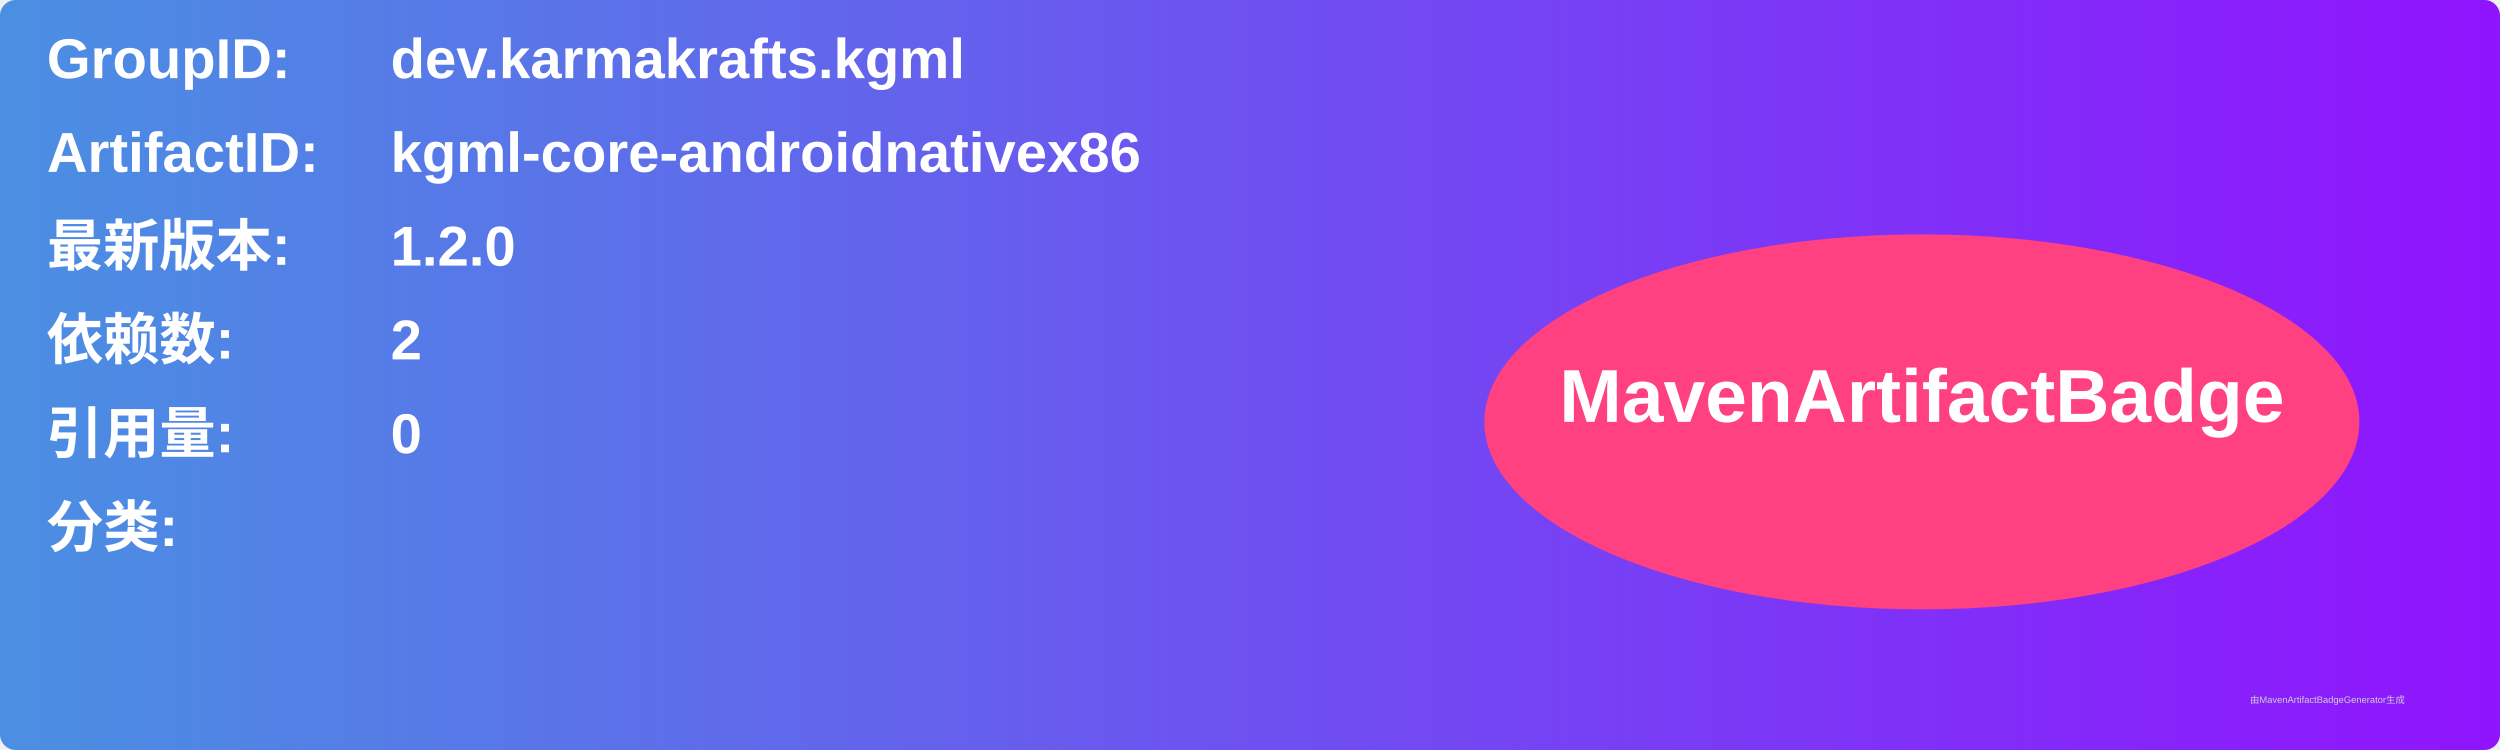
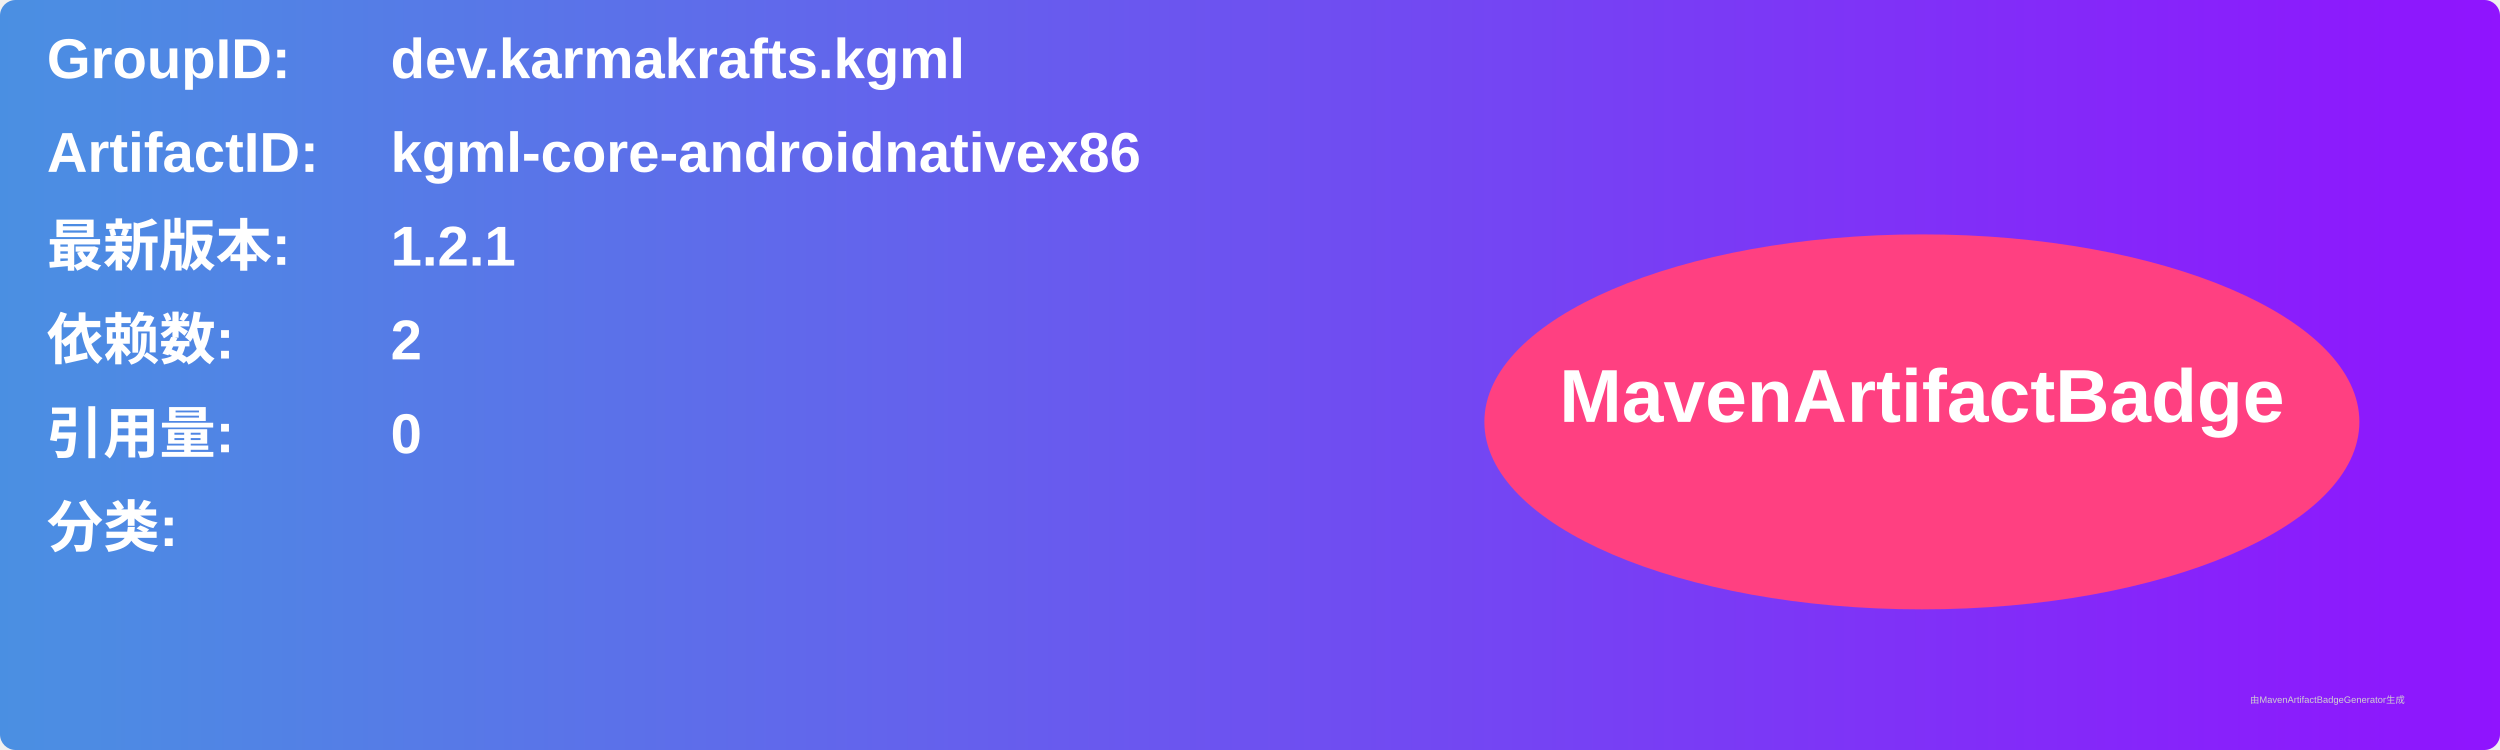
<svg xmlns="http://www.w3.org/2000/svg" width="800" height="240" viewBox="0 0 800 240">
  <linearGradient id="grad" x1="0%" y1="0%" x2="100%" y2="0%">
    <stop offset="0%" stop-color="#4a90e2" />
    <stop offset="100%" stop-color="#9013fe" />
  </linearGradient>
  <rect width="100%" height="100%" rx="5" ry="5" fill="url(#grad)" />
  <g transform="translate(15, 15)">
    <text x="0" y="10" font-family="Arial" font-size="18" fill="white" font-weight="bold" width="260">GroupID:</text>
    <text x="110" y="10" font-family="Arial" font-size="18" fill="white" font-weight="bold" width="460">dev.karmakrafts.kgml</text>
    <text x="0" y="40" font-family="Arial" font-size="18" fill="white" font-weight="bold" width="260">ArtifactID:</text>
    <text x="110" y="40" font-family="Arial" font-size="18" fill="white" font-weight="bold" width="460">kgml-core-androidnativex86</text>
    <text x="0" y="70" font-family="Arial" font-size="18" fill="white" font-weight="bold">最新版本:</text>
    <text x="110" y="70" font-family="Arial" font-size="18" fill="white" font-weight="bold">
-       <tspan font-weight="bold">1.2.0</tspan>
+       <tspan font-weight="bold">1.2.1</tspan>
    </text>
    <text x="0" y="100" font-family="Arial" font-size="18" fill="white" font-weight="bold">依赖数: </text>
    <text x="110" y="100" font-family="Arial" font-size="18" fill="white">
      <tspan font-weight="bold">2</tspan>
    </text>
    <text x="0" y="130" font-family="Arial" font-size="18" fill="white" font-weight="bold">引用量: </text>
    <text x="110" y="130" font-family="Arial" font-size="18" fill="white">
      <tspan font-weight="bold">0</tspan>
    </text>
    <text x="0" y="160" font-family="Arial" font-size="18" fill="white" font-weight="bold">分类:</text>
    <text x="10" y="190" font-family="Arial" font-size="10" fill="white">
      <tspan font-weight="bold" />
    </text>
    <ellipse cx="600" cy="120" rx="140" ry="60" fill="#ff4081" />
    <text x="600" y="120" text-anchor="middle" font-family="Arial" font-size="24" fill="white" font-weight="bold">MavenArtifactBadge</text>
  </g>
  <text x="720" y="225" font-family="Arial" font-size="3" fill="#d0d0d0">由MavenArtifactBadgeGenerator生成</text>
</svg>
